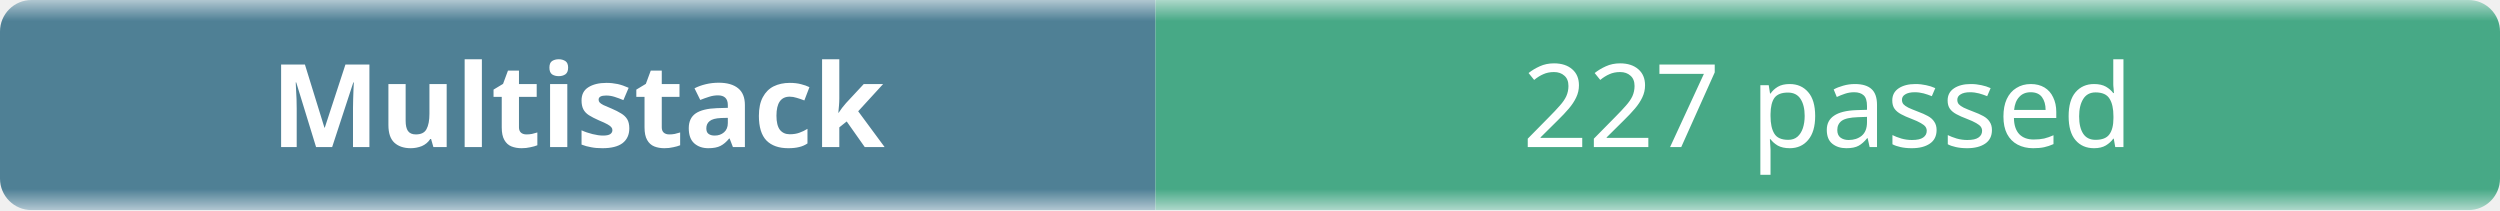
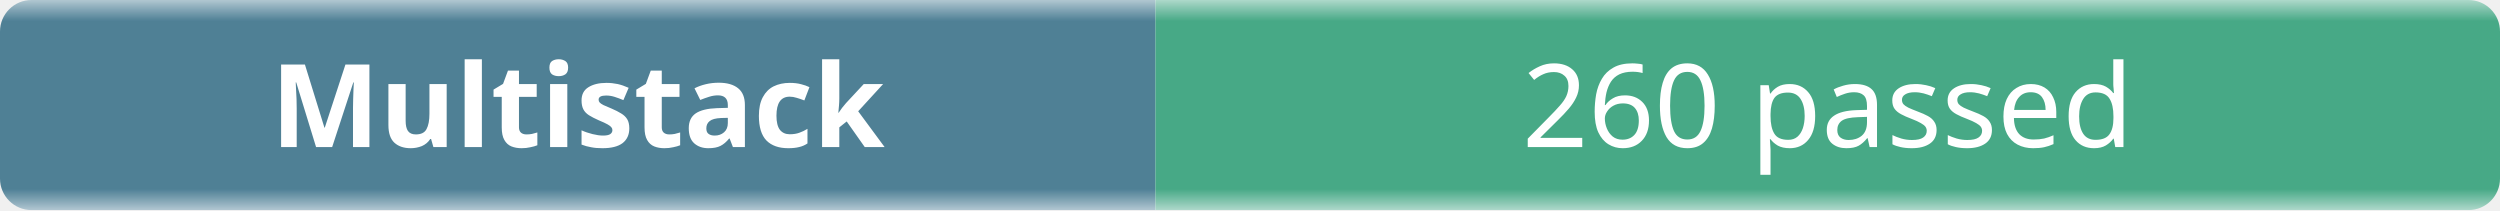
- <svg xmlns="http://www.w3.org/2000/svg" width="238" height="20" role="img" aria-label="Multistack: 227 passed">
+ <svg xmlns="http://www.w3.org/2000/svg" width="238" height="20" role="img" aria-label="Multistack: 260 passed">
  <linearGradient id="b" x2="0" y2="100%">
    <stop offset="0" stop-color="#f8fafc" stop-opacity=".7" />
    <stop offset=".1" stop-color="#eef2f7" stop-opacity=".3" />
    <stop offset=".9" stop-color="#eef2f7" stop-opacity=".3" />
    <stop offset="1" stop-color="#f8fafc" stop-opacity=".7" />
  </linearGradient>
  <mask id="m">
    <rect width="238" height="20" rx="3" fill="#fff" />
  </mask>
  <g mask="url(#m)">
    <rect width="110" height="20" fill="#0b4f6c" />
    <rect x="110" width="128" height="20" fill="#008a56" />
    <rect width="238" height="20" fill="url(#b)" />
  </g>
  <g fill="#fff" text-anchor="middle" font-family="ui-sans-serif,system-ui,sans-serif" font-size="11">
    <text x="55" y="14" font-weight="600">Multistack</text>
-     <text x="174" y="14">227 passed</text>
+     <text x="174" y="14">260 passed</text>
  </g>
</svg>
